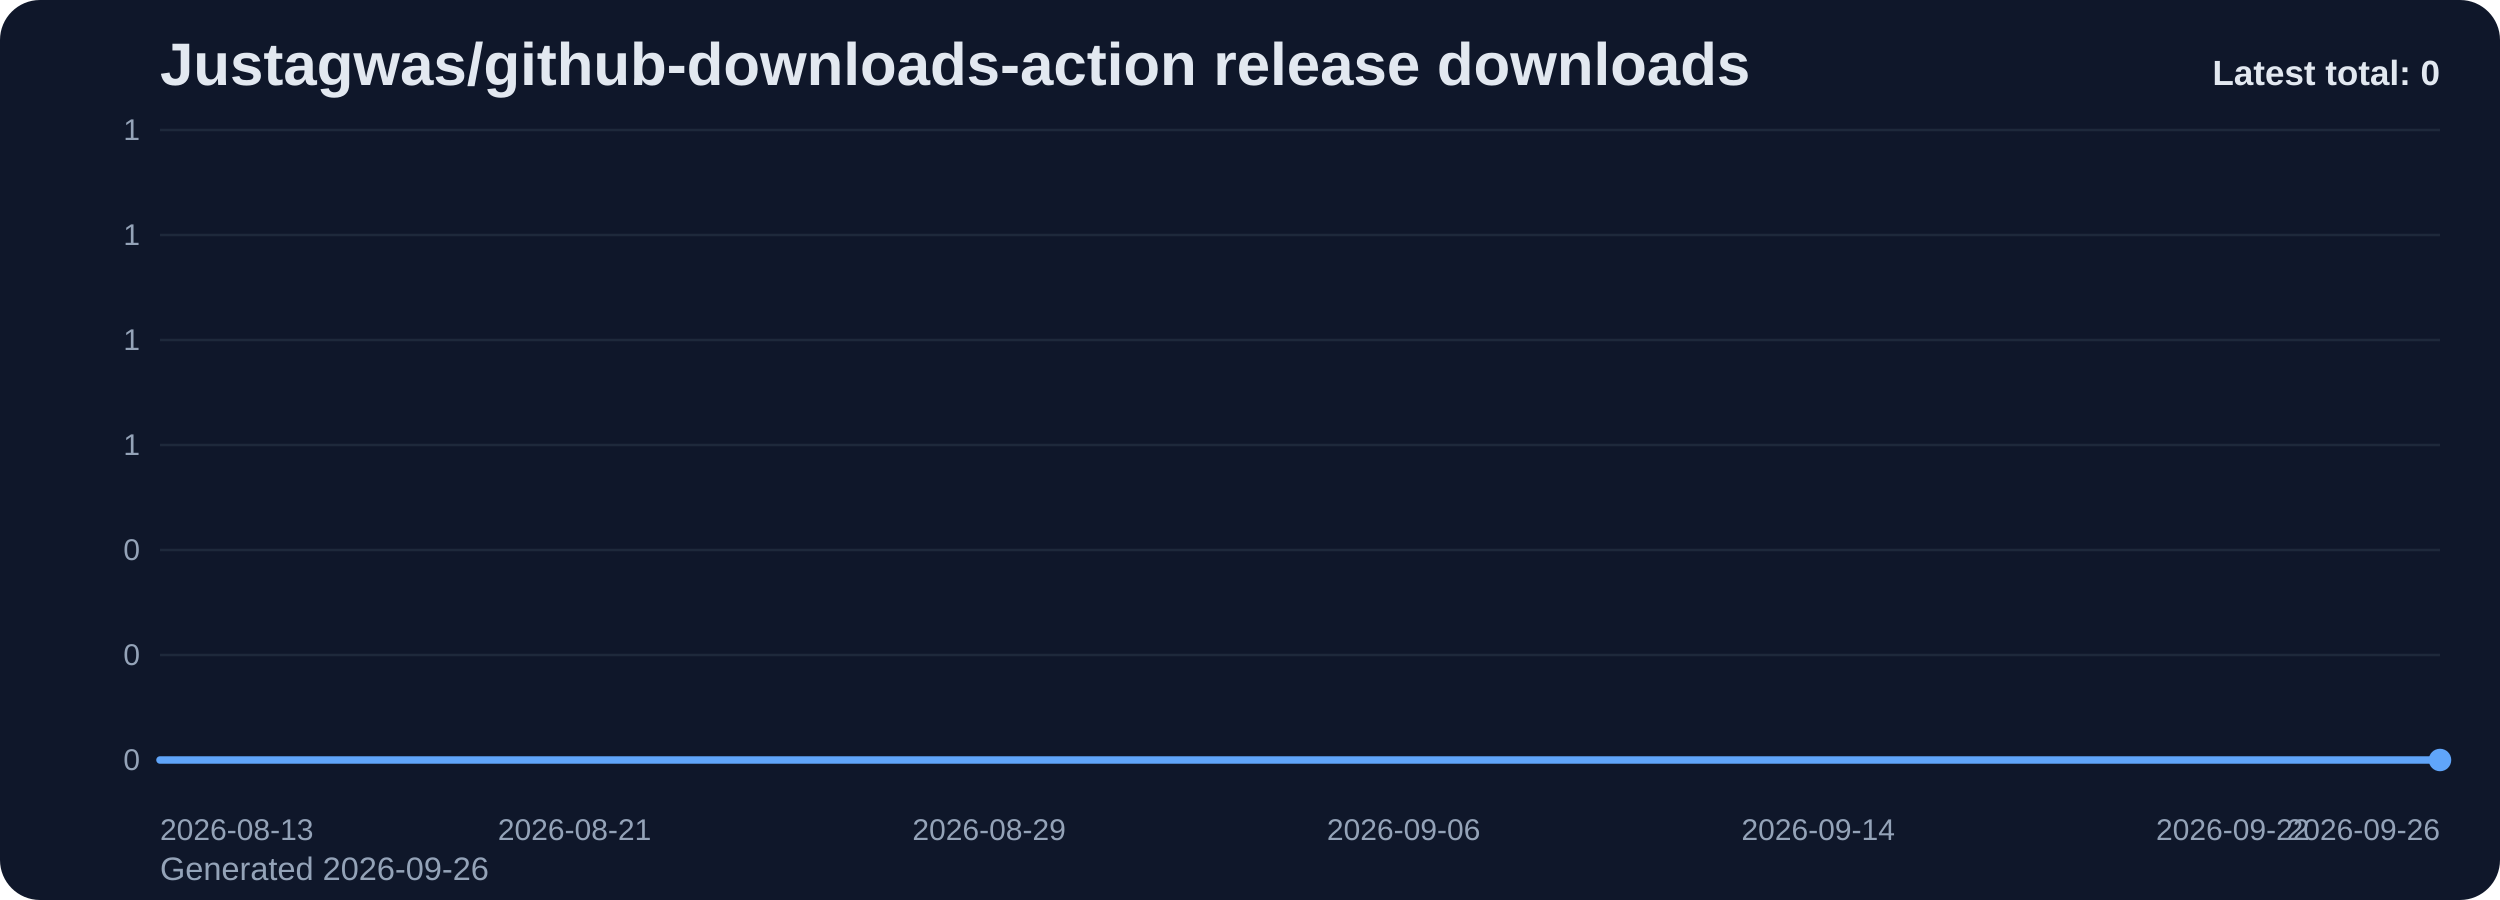
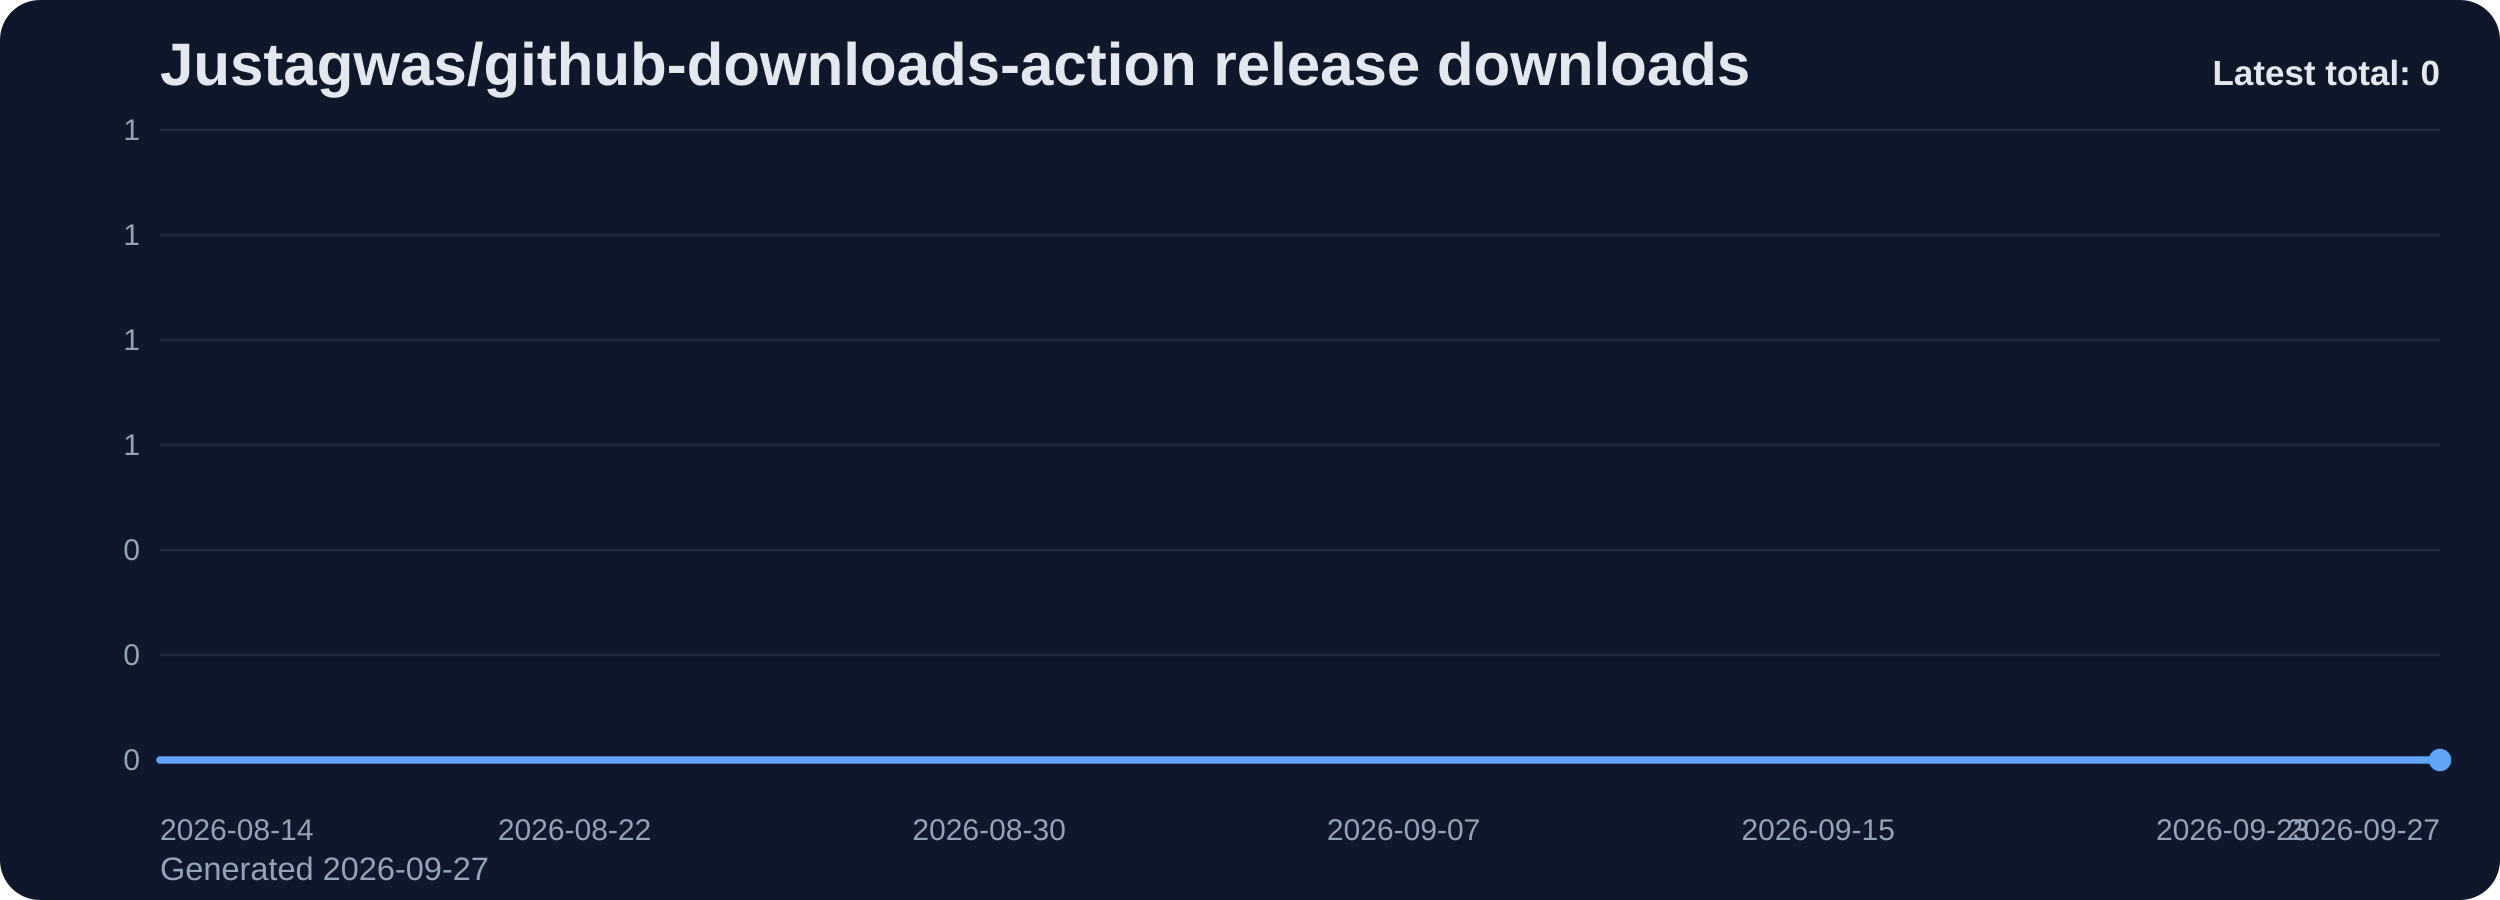
<svg xmlns="http://www.w3.org/2000/svg" viewBox="0 0 1000 360" role="img" aria-label="Justagwas/github-downloads-action release downloads chart">
  <defs>
    <linearGradient id="fill-total-trend-slate" x1="0" y1="0" x2="0" y2="1">
      <stop offset="0%" stop-color="#60a5fa" stop-opacity="0.32" />
      <stop offset="100%" stop-color="#60a5fa" stop-opacity="0.05" />
    </linearGradient>
    <style>
      .bg { fill: #0f172a; }
      .title { font: 700 24px Arial, sans-serif; fill: #e2e8f0; }
      .sub { font: 400 13px Arial, sans-serif; fill: #94a3b8; }
      .grid { stroke: #1e293b; stroke-width: 1; }
      .axis { font: 400 12px Arial, sans-serif; fill: #94a3b8; }
      .line { fill: none; stroke: #60a5fa; stroke-width: 3; stroke-linecap: round; stroke-linejoin: round; }
      .dot { fill: #60a5fa; }
      .value { font: 600 11px Arial, sans-serif; fill: #cbd5e1; }
      .latest { font: 700 14px Arial, sans-serif; fill: #e2e8f0; }
    </style>
  </defs>
  <rect class="bg" x="0" y="0" width="1000" height="360" rx="16" />
  <text class="title" x="64" y="34">Justagwas/github-downloads-action release downloads</text>
-   <text class="sub" x="64" y="352">Generated 2026-09-26</text>
+   <text class="sub" x="64" y="352">Generated 2026-09-27</text>
  <line x1="64" y1="52.00" x2="976" y2="52.00" class="grid" />
  <text x="56" y="56.00" text-anchor="end" class="axis">1</text>
  <line x1="64" y1="94.00" x2="976" y2="94.00" class="grid" />
  <text x="56" y="98.00" text-anchor="end" class="axis">1</text>
  <line x1="64" y1="136.00" x2="976" y2="136.00" class="grid" />
  <text x="56" y="140.00" text-anchor="end" class="axis">1</text>
  <line x1="64" y1="178.00" x2="976" y2="178.00" class="grid" />
  <text x="56" y="182.00" text-anchor="end" class="axis">1</text>
  <line x1="64" y1="220.00" x2="976" y2="220.00" class="grid" />
  <text x="56" y="224.00" text-anchor="end" class="axis">0</text>
  <line x1="64" y1="262.00" x2="976" y2="262.00" class="grid" />
  <text x="56" y="266.00" text-anchor="end" class="axis">0</text>
  <line x1="64" y1="304.00" x2="976" y2="304.00" class="grid" />
  <text x="56" y="308.00" text-anchor="end" class="axis">0</text>
  <path d="M 64.00 304 L 64.00 304.00 L 84.73 304.00 L 105.45 304.00 L 126.18 304.00 L 146.91 304.00 L 167.64 304.00 L 188.36 304.00 L 209.09 304.00 L 229.82 304.00 L 250.55 304.00 L 271.27 304.00 L 292.00 304.00 L 312.73 304.00 L 333.45 304.00 L 354.18 304.00 L 374.91 304.00 L 395.64 304.00 L 416.36 304.00 L 437.09 304.00 L 457.82 304.00 L 478.55 304.00 L 499.27 304.00 L 520.00 304.00 L 540.73 304.00 L 561.45 304.00 L 582.18 304.00 L 602.91 304.00 L 623.64 304.00 L 644.36 304.00 L 665.09 304.00 L 685.82 304.00 L 706.55 304.00 L 727.27 304.00 L 748.00 304.00 L 768.73 304.00 L 789.45 304.00 L 810.18 304.00 L 830.91 304.00 L 851.64 304.00 L 872.36 304.00 L 893.09 304.00 L 913.82 304.00 L 934.55 304.00 L 955.27 304.00 L 976.00 304.00 L 976.00 304 Z" fill="url(#fill-total-trend-slate)" />
  <polyline class="line" points="64.00,304.00 84.73,304.00 105.45,304.00 126.18,304.00 146.91,304.00 167.64,304.00 188.36,304.00 209.09,304.00 229.82,304.00 250.55,304.00 271.27,304.00 292.00,304.00 312.73,304.00 333.45,304.00 354.18,304.00 374.91,304.00 395.64,304.00 416.36,304.00 437.09,304.00 457.82,304.00 478.55,304.00 499.27,304.00 520.00,304.00 540.73,304.00 561.45,304.00 582.18,304.00 602.91,304.00 623.64,304.00 644.36,304.00 665.09,304.00 685.82,304.00 706.55,304.00 727.27,304.00 748.00,304.00 768.73,304.00 789.45,304.00 810.18,304.00 830.91,304.00 851.64,304.00 872.36,304.00 893.09,304.00 913.82,304.00 934.55,304.00 955.27,304.00 976.00,304.00" />
  <circle class="dot" cx="976.00" cy="304.00" r="4.5" />
-   <text class="axis" x="64.00" y="336" text-anchor="start">2026-08-13</text>
-   <text class="axis" x="229.82" y="336" text-anchor="middle">2026-08-21</text>
-   <text class="axis" x="395.64" y="336" text-anchor="middle">2026-08-29</text>
-   <text class="axis" x="561.45" y="336" text-anchor="middle">2026-09-06</text>
-   <text class="axis" x="727.27" y="336" text-anchor="middle">2026-09-14</text>
-   <text class="axis" x="893.09" y="336" text-anchor="middle">2026-09-22</text>
-   <text class="axis" x="976.00" y="336" text-anchor="end">2026-09-26</text>
+   <text class="axis" x="64.00" y="336" text-anchor="start">2026-08-14</text>
+   <text class="axis" x="229.82" y="336" text-anchor="middle">2026-08-22</text>
+   <text class="axis" x="395.64" y="336" text-anchor="middle">2026-08-30</text>
+   <text class="axis" x="561.45" y="336" text-anchor="middle">2026-09-07</text>
+   <text class="axis" x="727.27" y="336" text-anchor="middle">2026-09-15</text>
+   <text class="axis" x="893.09" y="336" text-anchor="middle">2026-09-23</text>
+   <text class="axis" x="976.00" y="336" text-anchor="end">2026-09-27</text>
  <text class="latest" x="976" y="34" text-anchor="end">Latest total: 0</text>
</svg>
